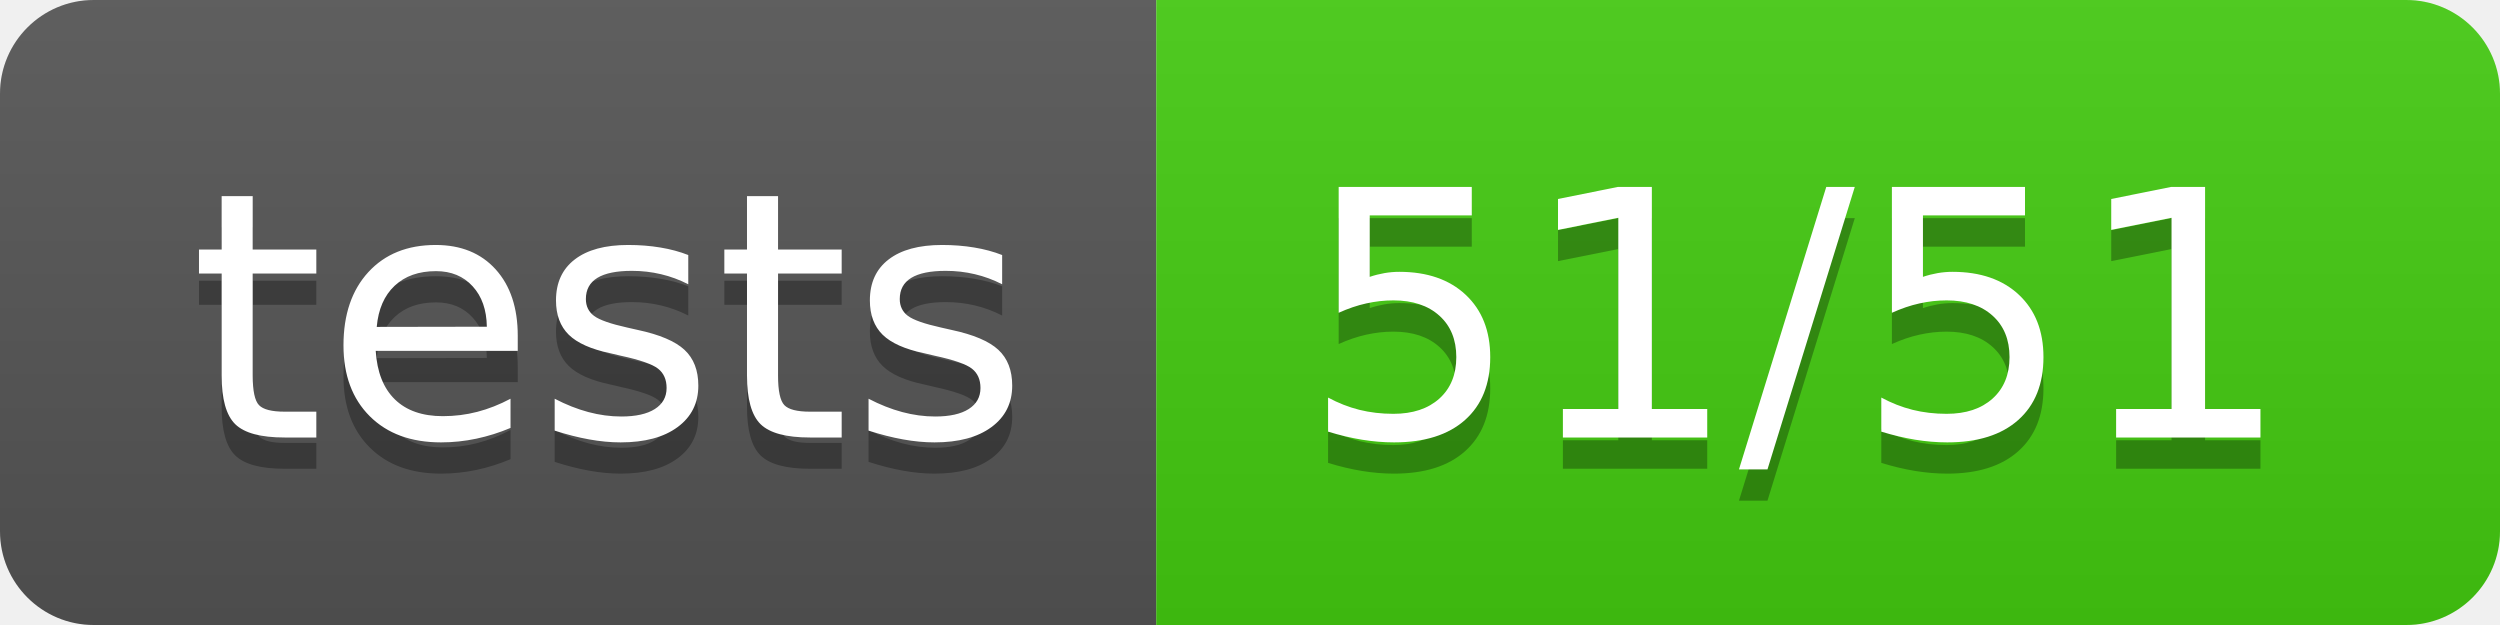
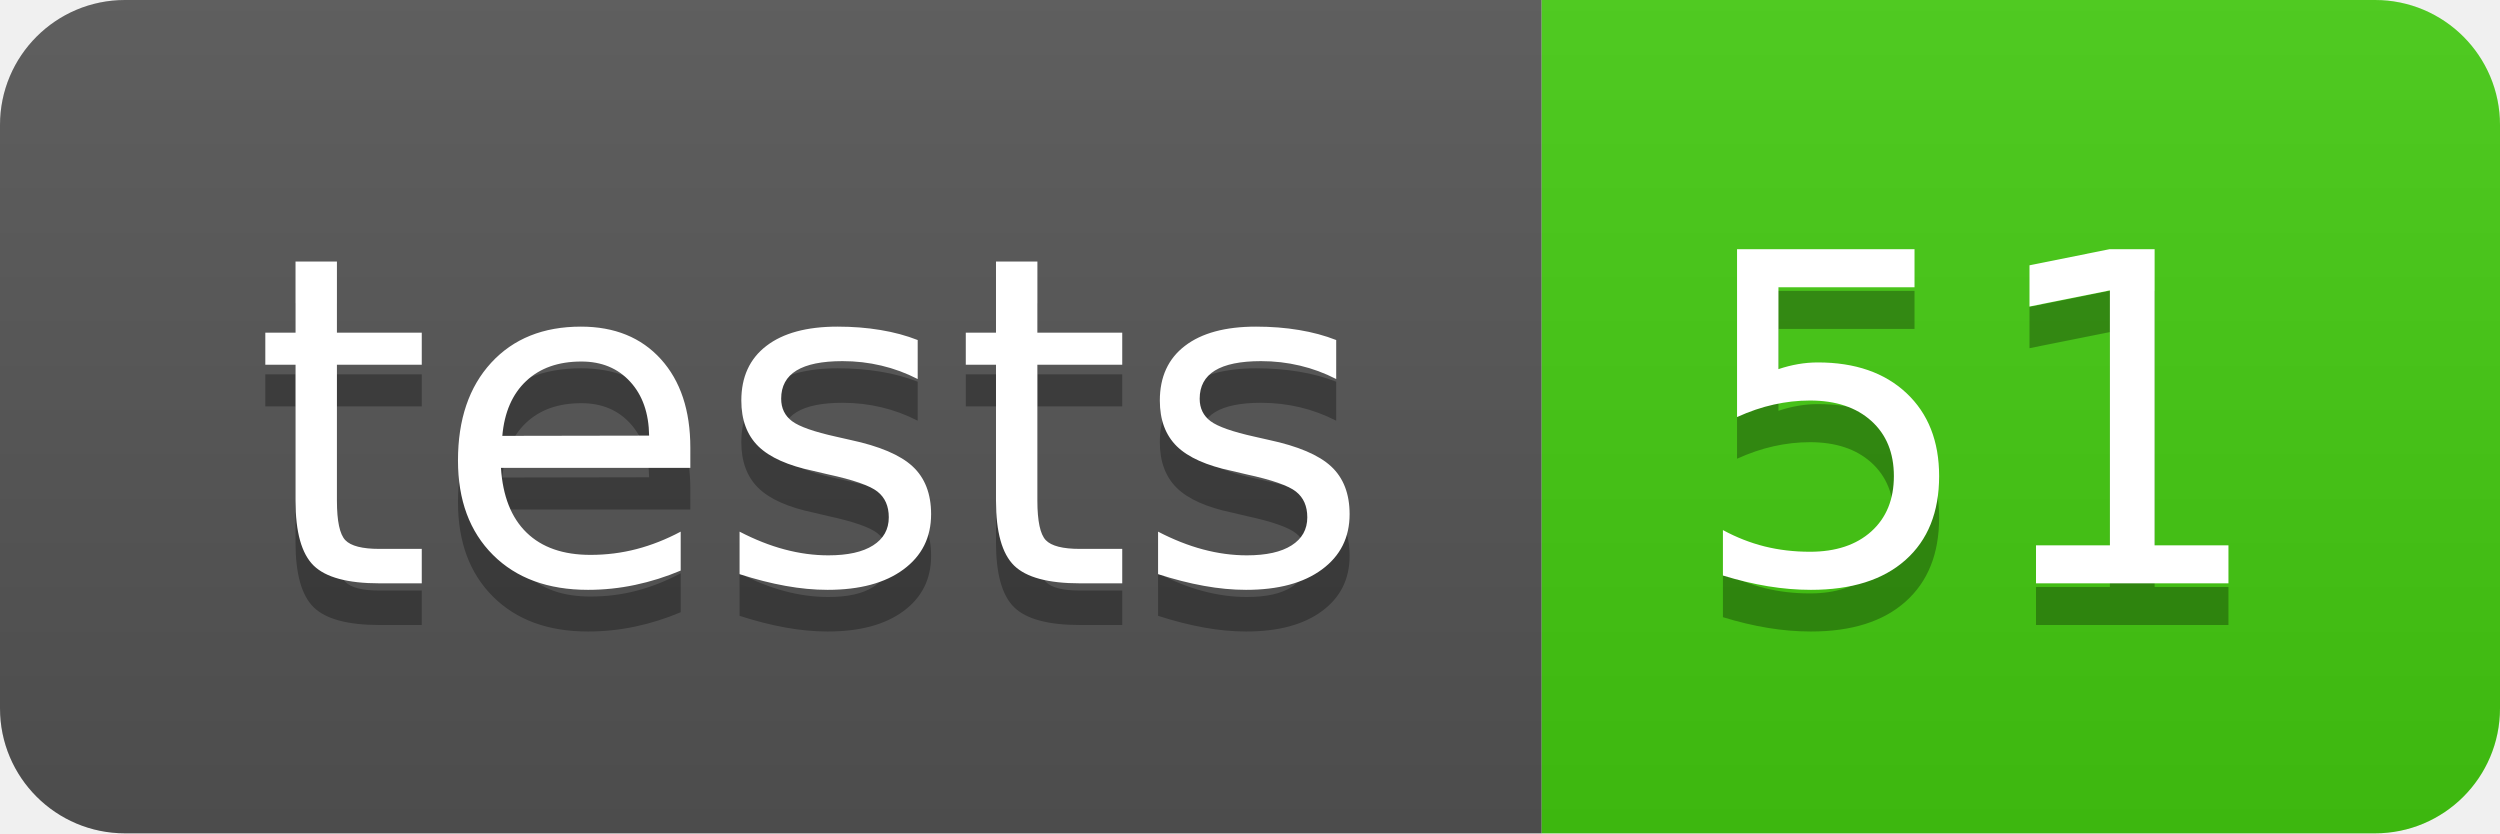
- <svg xmlns="http://www.w3.org/2000/svg" width="80" height="20" role="img" aria-label="tests: 51/51">
+ <svg xmlns="http://www.w3.org/2000/svg" width="60" height="20" role="img" aria-label="tests: 51">
  <linearGradient id="s" x2="0" y2="100%">
    <stop offset="0" stop-color="#bbb" stop-opacity=".1" />
    <stop offset="1" stop-opacity=".1" />
  </linearGradient>
  <clipPath id="r">
-     <rect width="80" height="20" rx="3" fill="#fff" />
+     <rect width="60" height="20" rx="3" fill="#fff" />
  </clipPath>
  <g clip-path="url(#r)">
    <rect width="37" height="20" fill="#555" />
-     <rect x="37" width="43" height="20" fill="#4c1" />
-     <rect width="80" height="20" fill="url(#s)" />
+     <rect x="37" width="23" height="20" fill="#4c1" />
+     <rect width="60" height="20" fill="url(#s)" />
  </g>
  <g fill="#fff" text-anchor="middle" font-family="Verdana,Geneva,DejaVu Sans,sans-serif" text-rendering="geometricPrecision" font-size="110">
    <text aria-hidden="true" x="195" y="150" fill="#010101" fill-opacity=".3" transform="scale(.1)" textLength="270">tests</text>
    <text x="195" y="140" transform="scale(.1)" fill="#fff" textLength="270">tests</text>
-     <text aria-hidden="true" x="575" y="150" fill="#010101" fill-opacity=".3" transform="scale(.1)" textLength="330">51/51</text>
-     <text x="575" y="140" transform="scale(.1)" fill="#fff" textLength="330">51/51</text>
+     <text aria-hidden="true" x="475" y="150" fill="#010101" fill-opacity=".3" transform="scale(.1)" textLength="130">51</text>
+     <text x="475" y="140" transform="scale(.1)" fill="#fff" textLength="130">51</text>
  </g>
</svg>
